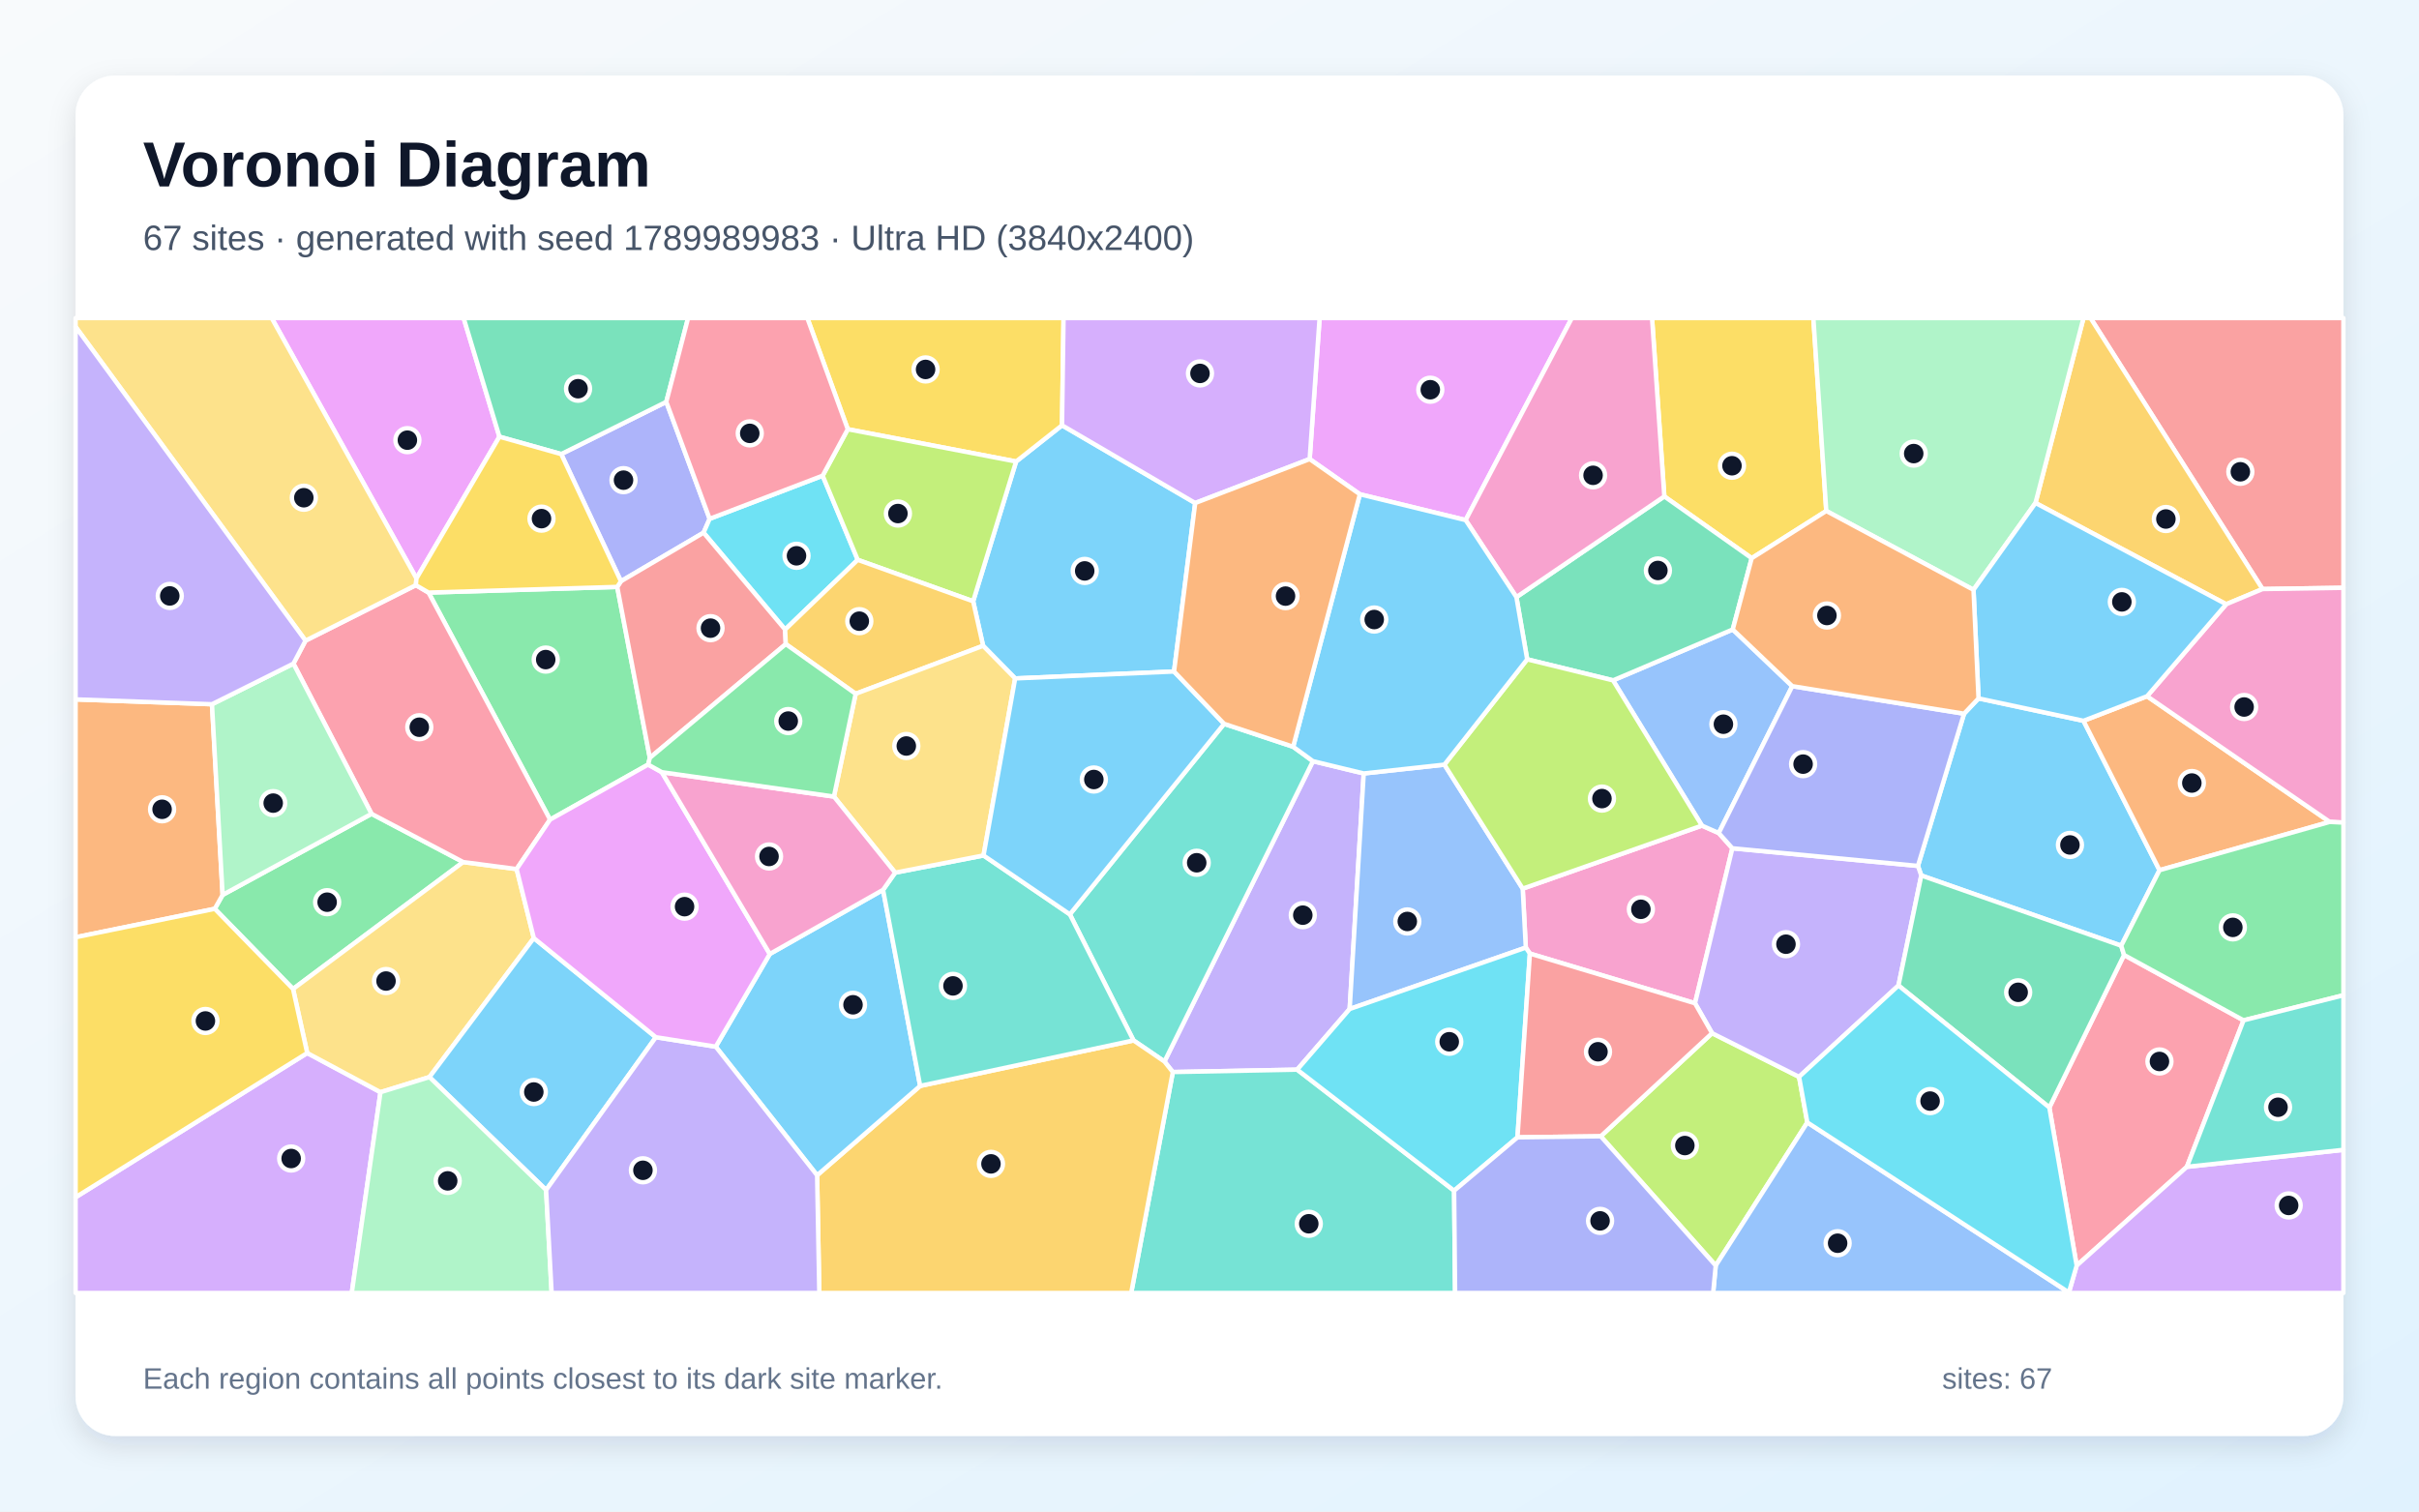
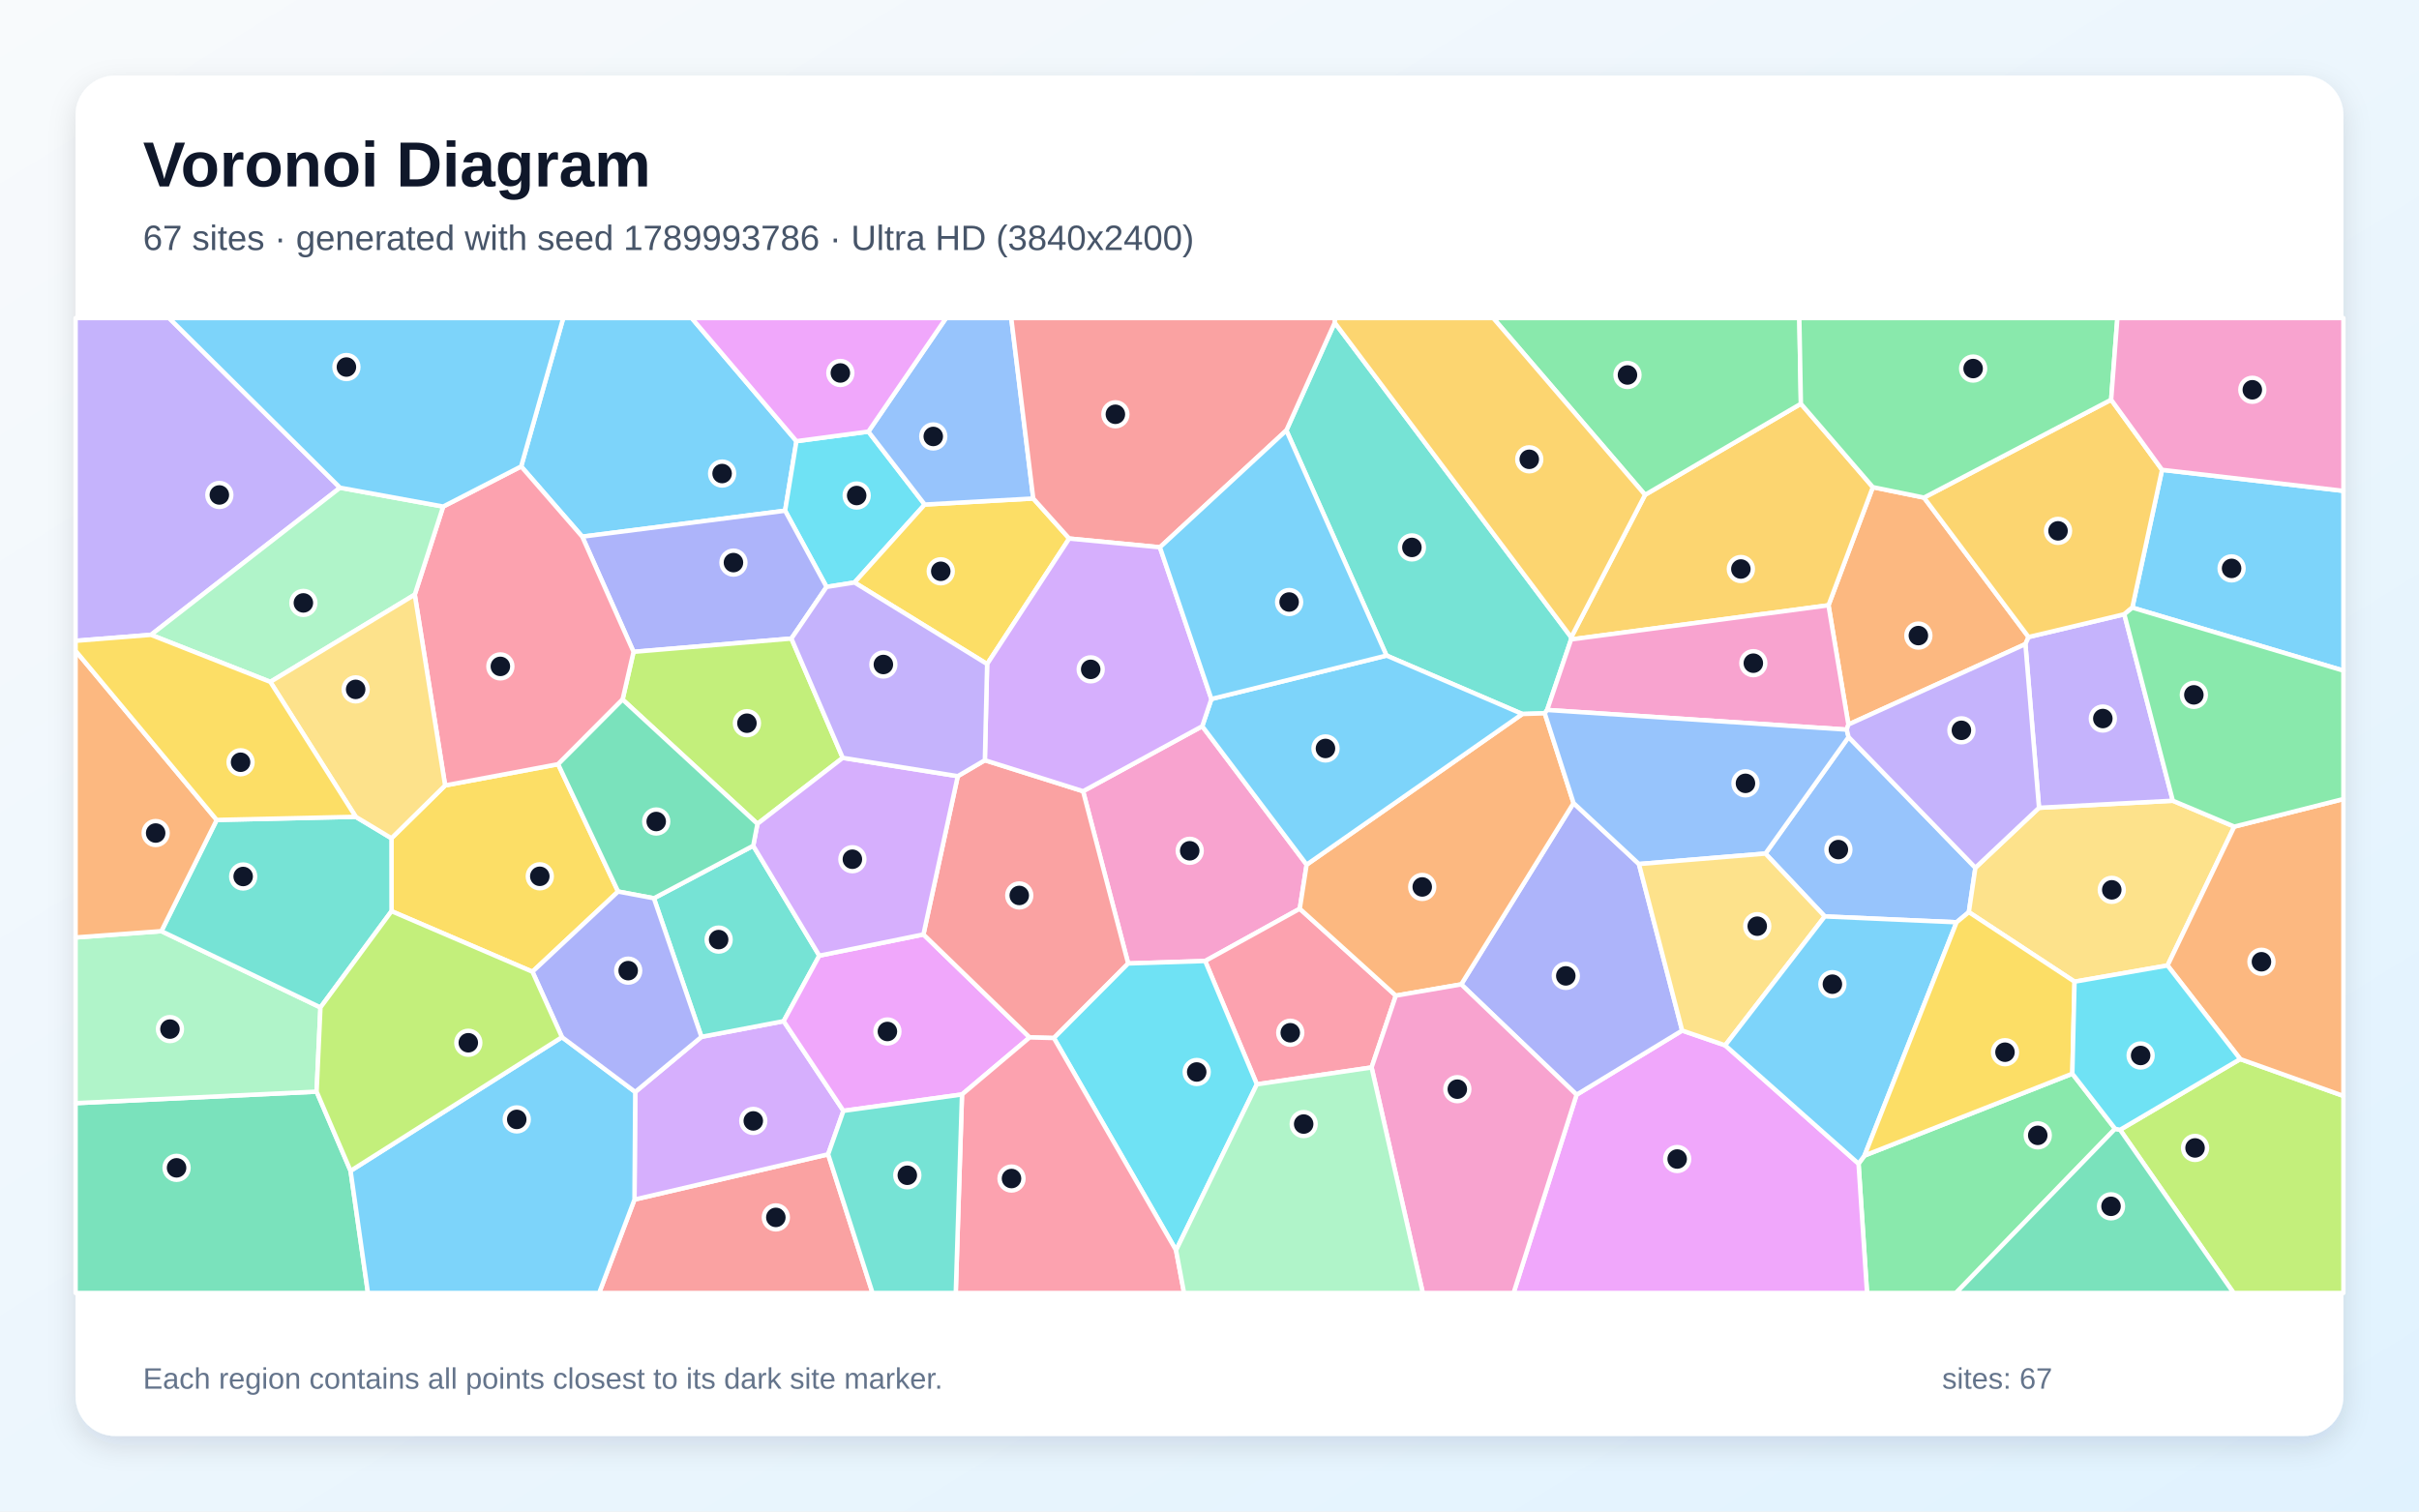
<svg xmlns="http://www.w3.org/2000/svg" width="3840" height="2400" viewBox="0 0 3840 2400" role="img" aria-labelledby="title description">
  <defs>
    <linearGradient id="background" x1="0" y1="0" x2="1" y2="1">
      <stop stop-color="#F8FAFC" />
      <stop offset="1" stop-color="#E0F2FE" />
    </linearGradient>
    <filter id="shadow" x="-5%" y="-5%" width="110%" height="110%">
      <feDropShadow dx="0" dy="15" stdDeviation="22" flood-color="#0F172A" flood-opacity=".12" />
    </filter>
  </defs>
  <rect width="3840" height="2400" fill="url(#background)" />
  <rect x="120" y="120" width="3600" height="2160" rx="63" fill="#FFFFFF" filter="url(#shadow)" />
  <g font-family="Arial, sans-serif">
    <text x="227" y="296" font-size="101" font-weight="700" fill="#0F172A">Voronoi Diagram</text>
-     <text x="227" y="397" font-size="56" fill="#475569">67 sites · generated with seed 1789989983 · Ultra HD (3840x2400)</text>
+     <text x="227" y="397" font-size="56" fill="#475569">67 sites · generated with seed 1789993786 · Ultra HD (3840x2400)</text>
  </g>
  <g stroke="#FFFFFF" stroke-width="7" stroke-linejoin="round">
-     <polygon points="3367.3,1501.6 3049.9,1390.1 3044.6,1374.9 3117.8,1133.2 3140.8,1108.9 3307.4,1144.5 3428.1,1381.7" fill="#38BDF8" fill-opacity="0.65" />
-     <polygon points="2164.8,1228.1 2142.5,1602.1 2059.2,1698.4 1861.8,1702.2 1848.5,1685.5 2084.2,1208.6" fill="#A78BFA" fill-opacity="0.65" />
-     <polygon points="2750.0,1346.9 2690.7,1593.0 2428.6,1514.1 2422.1,1504.6 2417.2,1411.0 2701.7,1310.9 2728.4,1322.7" fill="#F472B6" fill-opacity="0.65" />
-     <polygon points="3428.1,1381.7 3307.4,1144.5 3408.3,1105.5 3698.3,1305.0" fill="#FB923C" fill-opacity="0.65" />
-     <polygon points="2899.1,811.3 2780.7,886.3 2642.0,788.2 2622.5,505.0 2878.6,505.0" fill="#FACC15" fill-opacity="0.65" />
-     <polygon points="589.8,1292.2 735.3,1368.8 465.2,1570.3 340.9,1443.0 353.4,1420.9" fill="#4ADE80" fill-opacity="0.65" />
-     <polygon points="1861.8,1702.2 2059.2,1698.4 2308.3,1890.6 2309.9,2053.0 1795.7,2053.0" fill="#2DD4BF" fill-opacity="0.65" />
-     <polygon points="2845.1,1089.5 2728.4,1322.7 2701.7,1310.9 2560.6,1080.3 2750.6,999.5" fill="#60A5FA" fill-opacity="0.65" />
-     <polygon points="792.8,693.4 661.1,918.4 431.3,505.0 736.0,505.0" fill="#E879F9" fill-opacity="0.65" />
-     <polygon points="2750.6,999.5 2560.6,1080.3 2424.3,1046.9 2407.2,948.1 2642.0,788.2 2780.7,886.3" fill="#34D399" fill-opacity="0.65" />
-     <polygon points="3591.6,935.3 3318.6,505.0 3720.0,505.0 3720.0,933.3" fill="#F87171" fill-opacity="0.65" />
-     <polygon points="890.9,721.0 1057.7,638.1 1126.5,823.8 1116.9,845.8 985.7,922.9" fill="#818CF8" fill-opacity="0.65" />
-     <polygon points="3591.6,935.3 3533.9,959.4 3231.2,798.6 3307.4,505.0 3318.6,505.0" fill="#FBBF24" fill-opacity="0.65" />
-     <polygon points="2541.1,1804.2 2717.8,1640.5 2855.9,1709.8 2869.0,1782.2 2723.6,2009.5" fill="#A3E635" fill-opacity="0.65" />
-     <polygon points="120.0,1901.0 487.7,1672.0 604.0,1734.2 558.4,2053.0 120.0,2053.0" fill="#C084FC" fill-opacity="0.65" />
-     <polygon points="3471.5,1852.7 3296.6,2009.5 3253.2,1758.5 3371.8,1516.3 3561.5,1620.1" fill="#FB7185" fill-opacity="0.65" />
-     <polygon points="1246.3,999.6 1116.9,845.8 1126.5,823.8 1305.9,755.3 1361.6,888.9" fill="#22D3EE" fill-opacity="0.65" />
-     <polygon points="3132.8,936.5 2899.1,811.3 2878.6,505.0 3307.4,505.0 3231.2,798.6" fill="#86EFAC" fill-opacity="0.65" />
-     <polygon points="820.1,1379.9 847.4,1489.5 681.7,1710.2 604.0,1734.2 487.7,1672.0 465.2,1570.3 735.3,1368.8" fill="#FCD34D" fill-opacity="0.65" />
-     <polygon points="1041.1,1646.9 866.9,1889.5 681.7,1710.2 847.4,1489.5" fill="#38BDF8" fill-opacity="0.65" />
-     <polygon points="1897.3,798.7 1863.7,1066.2 1611.5,1077.2 1560.6,1025.4 1544.8,954.7 1613.0,732.8 1685.9,675.3" fill="#38BDF8" fill-opacity="0.65" />
-     <polygon points="3013.7,1564.8 2855.9,1709.8 2717.8,1640.5 2690.7,1593.0 2750.0,1346.9 3044.6,1374.9 3049.9,1390.1" fill="#A78BFA" fill-opacity="0.65" />
-     <polygon points="3698.3,1305.0 3408.3,1105.5 3533.9,959.4 3591.6,935.3 3720.0,933.3 3720.0,1306.1" fill="#F472B6" fill-opacity="0.65" />
-     <polygon points="336.5,1118.2 353.4,1420.9 340.9,1443.0 120.0,1488.2 120.0,1110.5" fill="#FB923C" fill-opacity="0.65" />
-     <polygon points="1685.9,675.3 1613.0,732.8 1345.8,681.5 1281.6,505.0 1688.3,505.0" fill="#FACC15" fill-opacity="0.65" />
-     <polygon points="979.8,931.9 1031.6,1203.3 1028.9,1214.0 873.2,1301.4 680.3,940.9" fill="#4ADE80" fill-opacity="0.65" />
-     <polygon points="1799.4,1652.0 1698.3,1451.8 1943.2,1149.3 2052.8,1185.7 2084.2,1208.6 1848.5,1685.5" fill="#2DD4BF" fill-opacity="0.65" />
-     <polygon points="2142.5,1602.1 2164.8,1228.1 2292.9,1214.1 2417.2,1411.0 2422.1,1504.6" fill="#60A5FA" fill-opacity="0.65" />
-     <polygon points="2326.6,825.8 2158.7,784.8 2079.0,728.9 2094.8,505.0 2495.2,505.0" fill="#E879F9" fill-opacity="0.65" />
-     <polygon points="3013.7,1564.8 3049.9,1390.1 3367.3,1501.6 3371.8,1516.3 3253.2,1758.5" fill="#34D399" fill-opacity="0.65" />
-     <polygon points="1247.4,1022.7 1031.6,1203.3 979.8,931.9 985.7,922.9 1116.9,845.8 1246.3,999.6" fill="#F87171" fill-opacity="0.65" />
-     <polygon points="2750.0,1346.9 2728.4,1322.7 2845.1,1089.5 3117.8,1133.2 3044.6,1374.9" fill="#818CF8" fill-opacity="0.65" />
-     <polygon points="1297.1,1866.1 1460.7,1724.2 1799.4,1652.0 1848.5,1685.5 1861.8,1702.2 1795.7,2053.0 1300.6,2053.0" fill="#FBBF24" fill-opacity="0.65" />
-     <polygon points="1345.8,681.5 1613.0,732.8 1544.8,954.7 1361.6,888.9 1305.9,755.3" fill="#A3E635" fill-opacity="0.65" />
-     <polygon points="2079.0,728.9 1897.3,798.7 1685.9,675.3 1688.3,505.0 2094.8,505.0" fill="#C084FC" fill-opacity="0.65" />
-     <polygon points="680.3,940.9 873.2,1301.4 820.1,1379.9 735.3,1368.8 589.8,1292.2 465.8,1053.7 485.0,1017.2 660.2,929.1" fill="#FB7185" fill-opacity="0.65" />
-     <polygon points="2408.9,1805.9 2308.3,1890.6 2059.2,1698.4 2142.5,1602.1 2422.1,1504.6 2428.6,1514.1" fill="#22D3EE" fill-opacity="0.65" />
-     <polygon points="604.0,1734.2 681.7,1710.2 866.9,1889.5 875.7,2053.0 558.4,2053.0" fill="#86EFAC" fill-opacity="0.65" />
-     <polygon points="661.1,918.4 660.2,929.1 485.0,1017.2 120.0,518.9 120.0,505.0 431.3,505.0" fill="#FCD34D" fill-opacity="0.65" />
-     <polygon points="1222.0,1514.7 1401.8,1412.9 1460.7,1724.2 1297.1,1866.1 1136.2,1661.9" fill="#38BDF8" fill-opacity="0.65" />
-     <polygon points="3132.8,936.5 3231.2,798.6 3533.9,959.4 3408.3,1105.5 3307.4,1144.5 3140.8,1108.9" fill="#38BDF8" fill-opacity="0.65" />
-     <polygon points="866.9,1889.5 1041.1,1646.9 1136.2,1661.9 1297.1,1866.1 1300.6,2053.0 875.7,2053.0" fill="#A78BFA" fill-opacity="0.65" />
-     <polygon points="2642.0,788.2 2407.2,948.1 2326.6,825.8 2495.2,505.0 2622.5,505.0" fill="#F472B6" fill-opacity="0.65" />
-     <polygon points="2845.1,1089.5 2750.6,999.5 2780.7,886.3 2899.1,811.3 3132.8,936.5 3140.8,1108.9 3117.8,1133.2" fill="#FB923C" fill-opacity="0.65" />
-     <polygon points="487.7,1672.0 120.0,1901.0 120.0,1488.2 340.9,1443.0 465.2,1570.3" fill="#FACC15" fill-opacity="0.65" />
-     <polygon points="3561.5,1620.1 3371.8,1516.3 3367.3,1501.6 3428.1,1381.7 3698.3,1305.0 3720.0,1306.1 3720.0,1580.3" fill="#4ADE80" fill-opacity="0.65" />
-     <polygon points="1460.7,1724.2 1401.8,1412.9 1421.0,1385.6 1561.3,1358.3 1698.3,1451.8 1799.4,1652.0" fill="#2DD4BF" fill-opacity="0.65" />
-     <polygon points="2723.6,2009.5 2869.0,1782.2 3284.2,2052.2 3284.3,2053.0 2719.5,2053.0" fill="#60A5FA" fill-opacity="0.65" />
-     <polygon points="1050.6,1226.1 1222.0,1514.7 1136.2,1661.9 1041.1,1646.9 847.4,1489.5 820.1,1379.9 873.2,1301.4 1028.9,1214.0" fill="#E879F9" fill-opacity="0.65" />
-     <polygon points="1057.7,638.1 890.9,721.0 792.8,693.4 736.0,505.0 1092.3,505.0" fill="#34D399" fill-opacity="0.65" />
-     <polygon points="2717.8,1640.5 2541.1,1804.2 2408.9,1805.9 2428.6,1514.1 2690.7,1593.0" fill="#F87171" fill-opacity="0.65" />
-     <polygon points="2308.3,1890.6 2408.9,1805.9 2541.1,1804.2 2723.6,2009.5 2719.5,2053.0 2309.9,2053.0" fill="#818CF8" fill-opacity="0.65" />
-     <polygon points="1358.3,1101.6 1247.4,1022.7 1246.3,999.6 1361.6,888.9 1544.8,954.7 1560.6,1025.4" fill="#FBBF24" fill-opacity="0.65" />
-     <polygon points="2424.3,1046.9 2560.6,1080.3 2701.7,1310.9 2417.2,1411.0 2292.9,1214.1" fill="#A3E635" fill-opacity="0.65" />
-     <polygon points="3284.2,2052.2 3296.6,2009.5 3471.5,1852.7 3720.0,1825.7 3720.0,2053.0 3284.3,2053.0" fill="#C084FC" fill-opacity="0.65" />
-     <polygon points="1345.8,681.5 1305.9,755.3 1126.5,823.8 1057.7,638.1 1092.3,505.0 1281.6,505.0" fill="#FB7185" fill-opacity="0.65" />
-     <polygon points="3284.2,2052.2 2869.0,1782.2 2855.9,1709.8 3013.7,1564.8 3253.2,1758.5 3296.6,2009.5" fill="#22D3EE" fill-opacity="0.65" />
-     <polygon points="336.5,1118.2 465.8,1053.7 589.8,1292.2 353.4,1420.9" fill="#86EFAC" fill-opacity="0.65" />
-     <polygon points="1561.3,1358.3 1421.0,1385.6 1323.8,1264.8 1358.3,1101.6 1560.6,1025.4 1611.5,1077.2" fill="#FCD34D" fill-opacity="0.65" />
-     <polygon points="2158.7,784.8 2326.6,825.8 2407.2,948.1 2424.3,1046.9 2292.9,1214.1 2164.8,1228.1 2084.2,1208.6 2052.8,1185.7" fill="#38BDF8" fill-opacity="0.65" />
-     <polygon points="1943.2,1149.3 1698.3,1451.8 1561.3,1358.3 1611.5,1077.2 1863.7,1066.2" fill="#38BDF8" fill-opacity="0.65" />
-     <polygon points="485.0,1017.2 465.8,1053.7 336.5,1118.2 120.0,1110.5 120.0,518.9" fill="#A78BFA" fill-opacity="0.65" />
-     <polygon points="1323.8,1264.8 1421.0,1385.6 1401.8,1412.9 1222.0,1514.7 1050.6,1226.1" fill="#F472B6" fill-opacity="0.65" />
-     <polygon points="2079.0,728.9 2158.7,784.8 2052.8,1185.7 1943.2,1149.3 1863.7,1066.2 1897.3,798.7" fill="#FB923C" fill-opacity="0.65" />
-     <polygon points="890.9,721.0 985.7,922.9 979.8,931.9 680.3,940.9 660.2,929.1 661.1,918.4 792.8,693.4" fill="#FACC15" fill-opacity="0.65" />
-     <polygon points="1358.3,1101.6 1323.8,1264.8 1050.6,1226.1 1028.9,1214.0 1031.6,1203.3 1247.4,1022.7" fill="#4ADE80" fill-opacity="0.65" />
-     <polygon points="3471.5,1852.7 3561.5,1620.1 3720.0,1580.3 3720.0,1825.7" fill="#2DD4BF" fill-opacity="0.65" />
+     <polygon points="1264.3,700.5 1246.3,810.9 924.3,852.1 827.3,740.6 894.1,505.0 1098.0,505.0" fill="#38BDF8" fill-opacity="0.65" />
+     <polygon points="539.8,774.4 239.7,1008.0 120.0,1017.5 120.0,505.0 268.4,505.0" fill="#A78BFA" fill-opacity="0.65" />
+     <polygon points="1908.5,1153.1 2074.2,1372.9 2063.3,1442.9 1913.1,1525.9 1790.9,1529.8 1719.3,1256.3" fill="#F472B6" fill-opacity="0.65" />
+     <polygon points="3054.2,790.1 3220.2,1011.5 3215.2,1022.7 2934.2,1150.4 2902.6,961.1 2973.0,773.5" fill="#FB923C" fill-opacity="0.65" />
+     <polygon points="621.5,1446.8 621.4,1331.0 706.6,1247.1 886.0,1213.4 981.2,1415.6 845.2,1542.9" fill="#FACC15" fill-opacity="0.65" />
+     <polygon points="2950.3,1847.7 2959.8,1834.8 3289.7,1704.8 3357.6,1792.3 3104.9,2053.0 2963.8,2053.0" fill="#4ADE80" fill-opacity="0.65" />
+     <polygon points="2494.2,1011.9 2494.0,1015.3 2456.0,1127.3 2452.2,1132.6 2416.6,1133.7 2201.0,1040.9 2042.0,683.4 2118.8,512.3" fill="#2DD4BF" fill-opacity="0.65" />
+     <polygon points="3135.8,1377.8 3125.4,1448.3 3105.9,1464.4 2896.7,1455.1 2802.5,1355.3 2934.5,1170.3" fill="#60A5FA" fill-opacity="0.65" />
+     <polygon points="2502.7,1738.2 2670.3,1636.3 2738.6,1659.8 2950.3,1847.7 2963.8,2053.0 2402.7,2053.0" fill="#E879F9" fill-opacity="0.65" />
+     <polygon points="120.0,1751.6 502.6,1733.3 556.5,1859.1 584.1,2053.0 120.0,2053.0" fill="#34D399" fill-opacity="0.65" />
+     <polygon points="1007.2,1904.7 1314.6,1832.8 1385.1,2053.0 951.1,2053.0" fill="#F87171" fill-opacity="0.65" />
+     <polygon points="2670.3,1636.3 2502.7,1738.2 2319.6,1563.0 2497.9,1275.1 2601.7,1371.9" fill="#818CF8" fill-opacity="0.65" />
+     <polygon points="2611.4,785.7 2858.8,641.1 2973.0,773.5 2902.6,961.1 2494.0,1015.3 2494.2,1011.9" fill="#FBBF24" fill-opacity="0.65" />
+     <polygon points="3365.5,1793.9 3556.2,1681.6 3720.0,1740.1 3720.0,2053.0 3545.7,2053.0" fill="#A3E635" fill-opacity="0.65" />
+     <polygon points="1338.9,1763.8 1314.6,1832.8 1007.2,1904.7 1008.4,1733.8 1113.5,1646.3 1244.0,1621.4" fill="#C084FC" fill-opacity="0.65" />
+     <polygon points="2177.3,1694.9 1995.2,1721.7 1913.1,1525.9 2063.3,1442.9 2215.8,1580.9" fill="#FB7185" fill-opacity="0.65" />
+     <polygon points="1378.5,685.3 1467.9,801.1 1356.5,924.9 1312.1,931.9 1246.3,810.9 1264.3,700.5" fill="#22D3EE" fill-opacity="0.65" />
+     <polygon points="256.2,1478.5 508.7,1599.6 502.6,1733.3 120.0,1751.6 120.0,1488.5" fill="#86EFAC" fill-opacity="0.65" />
+     <polygon points="3546.8,1312.5 3440.8,1533.0 3293.2,1558.7 3125.4,1448.3 3135.8,1377.8 3236.8,1282.6 3449.2,1271.4" fill="#FCD34D" fill-opacity="0.65" />
+     <polygon points="556.5,1859.1 892.1,1646.8 1008.4,1733.8 1007.2,1904.7 951.1,2053.0 584.1,2053.0" fill="#38BDF8" fill-opacity="0.65" />
+     <polygon points="3384.9,964.8 3432.1,746.0 3720.0,779.4 3720.0,1064.8" fill="#38BDF8" fill-opacity="0.65" />
+     <polygon points="3372.2,975.3 3449.2,1271.4 3236.8,1282.6 3215.2,1022.7 3220.2,1011.5" fill="#A78BFA" fill-opacity="0.65" />
+     <polygon points="2931.6,1158.5 2456.0,1127.3 2494.0,1015.3 2902.6,961.1 2934.2,1150.4" fill="#F472B6" fill-opacity="0.65" />
+     <polygon points="2215.8,1580.9 2063.3,1442.9 2074.2,1372.9 2416.6,1133.7 2452.2,1132.6 2497.9,1275.1 2319.6,1563.0" fill="#FB923C" fill-opacity="0.65" />
+     <polygon points="1640.2,791.5 1697.3,855.1 1567.0,1054.4 1356.5,924.9 1467.9,801.1" fill="#FACC15" fill-opacity="0.65" />
+     <polygon points="2858.8,641.1 2611.4,785.7 2370.4,505.0 2856.3,505.0" fill="#4ADE80" fill-opacity="0.65" />
+     <polygon points="1038.0,1426.3 1195.7,1342.9 1300.6,1517.4 1244.0,1621.4 1113.5,1646.3" fill="#2DD4BF" fill-opacity="0.65" />
+     <polygon points="2934.5,1170.3 2802.5,1355.3 2601.7,1371.9 2497.9,1275.1 2452.2,1132.6 2456.0,1127.3 2931.6,1158.5" fill="#60A5FA" fill-opacity="0.65" />
+     <polygon points="1465.9,1483.7 1634.5,1647.2 1527.1,1737.8 1338.9,1763.8 1244.0,1621.4 1300.6,1517.4" fill="#E879F9" fill-opacity="0.65" />
+     <polygon points="3357.6,1792.3 3365.5,1793.9 3545.7,2053.0 3104.9,2053.0" fill="#34D399" fill-opacity="0.65" />
+     <polygon points="1673.0,1648.2 1634.5,1647.2 1465.9,1483.7 1520.4,1232.4 1563.4,1207.1 1719.3,1256.3 1790.9,1529.8" fill="#F87171" fill-opacity="0.65" />
+     <polygon points="1256.3,1013.9 1005.7,1035.0 924.3,852.1 1246.3,810.9 1312.1,931.9" fill="#818CF8" fill-opacity="0.65" />
+     <polygon points="3351.3,634.7 3432.1,746.0 3384.9,964.8 3372.2,975.3 3220.2,1011.5 3054.2,790.1" fill="#FBBF24" fill-opacity="0.65" />
+     <polygon points="1337.8,1203.3 1202.4,1308.1 988.3,1110.7 1005.7,1035.0 1256.3,1013.9" fill="#A3E635" fill-opacity="0.65" />
+     <polygon points="1520.4,1232.4 1465.9,1483.7 1300.6,1517.4 1195.7,1342.9 1202.4,1308.1 1337.8,1203.3" fill="#C084FC" fill-opacity="0.65" />
+     <polygon points="1005.7,1035.0 988.3,1110.7 886.0,1213.4 706.6,1247.1 658.4,944.2 703.5,804.3 827.3,740.6 924.3,852.1" fill="#FB7185" fill-opacity="0.65" />
+     <polygon points="1866.9,1985.2 1673.0,1648.2 1790.9,1529.8 1913.1,1525.9 1995.2,1721.7" fill="#22D3EE" fill-opacity="0.65" />
+     <polygon points="703.5,804.3 658.4,944.2 429.1,1082.7 239.7,1008.0 539.8,774.4" fill="#86EFAC" fill-opacity="0.65" />
+     <polygon points="2738.6,1659.8 2670.3,1636.3 2601.7,1371.9 2802.5,1355.3 2896.7,1455.1" fill="#FCD34D" fill-opacity="0.65" />
+     <polygon points="2074.2,1372.9 1908.5,1153.1 1923.0,1109.9 2201.0,1040.9 2416.6,1133.7" fill="#38BDF8" fill-opacity="0.65" />
+     <polygon points="2738.6,1659.8 2896.7,1455.1 3105.9,1464.4 2959.8,1834.8 2950.3,1847.7" fill="#38BDF8" fill-opacity="0.65" />
+     <polygon points="3236.8,1282.6 3135.8,1377.8 2934.5,1170.3 2931.6,1158.5 2934.2,1150.4 3215.2,1022.7" fill="#A78BFA" fill-opacity="0.65" />
+     <polygon points="2177.3,1694.9 2215.8,1580.9 2319.6,1563.0 2502.7,1738.2 2402.7,2053.0 2258.6,2053.0" fill="#F472B6" fill-opacity="0.65" />
+     <polygon points="3556.2,1681.6 3440.8,1533.0 3546.8,1312.5 3720.0,1268.7 3720.0,1740.1" fill="#FB923C" fill-opacity="0.65" />
+     <polygon points="3105.9,1464.4 3125.4,1448.3 3293.2,1558.7 3289.7,1704.8 2959.8,1834.8" fill="#FACC15" fill-opacity="0.65" />
+     <polygon points="3351.3,634.7 3054.2,790.1 2973.0,773.5 2858.8,641.1 2856.3,505.0 3361.2,505.0" fill="#4ADE80" fill-opacity="0.65" />
+     <polygon points="508.7,1599.6 256.2,1478.5 344.0,1301.9 564.7,1296.9 621.4,1331.0 621.5,1446.8" fill="#2DD4BF" fill-opacity="0.65" />
+     <polygon points="1640.2,791.5 1467.9,801.1 1378.5,685.3 1501.8,505.0 1605.3,505.0" fill="#60A5FA" fill-opacity="0.65" />
+     <polygon points="1378.5,685.3 1264.3,700.5 1098.0,505.0 1501.8,505.0" fill="#E879F9" fill-opacity="0.65" />
+     <polygon points="988.3,1110.7 1202.4,1308.1 1195.7,1342.9 1038.0,1426.3 981.2,1415.6 886.0,1213.4" fill="#34D399" fill-opacity="0.65" />
+     <polygon points="2118.8,512.3 2042.0,683.4 1841.3,869.0 1697.3,855.1 1640.2,791.5 1605.3,505.0 2119.6,505.0" fill="#F87171" fill-opacity="0.65" />
+     <polygon points="1038.0,1426.3 1113.5,1646.3 1008.4,1733.8 892.1,1646.8 845.2,1542.9 981.2,1415.6" fill="#818CF8" fill-opacity="0.65" />
+     <polygon points="2611.4,785.7 2494.2,1011.9 2118.8,512.3 2119.6,505.0 2370.4,505.0" fill="#FBBF24" fill-opacity="0.65" />
+     <polygon points="892.1,1646.8 556.5,1859.1 502.6,1733.3 508.7,1599.6 621.5,1446.8 845.2,1542.9" fill="#A3E635" fill-opacity="0.65" />
+     <polygon points="1563.4,1207.1 1567.0,1054.4 1697.3,855.1 1841.3,869.0 1923.0,1109.9 1908.5,1153.1 1719.3,1256.3" fill="#C084FC" fill-opacity="0.65" />
+     <polygon points="1527.1,1737.8 1634.5,1647.2 1673.0,1648.2 1866.9,1985.2 1879.6,2053.0 1517.2,2053.0" fill="#FB7185" fill-opacity="0.65" />
+     <polygon points="3556.2,1681.6 3365.5,1793.9 3357.6,1792.3 3289.7,1704.8 3293.2,1558.7 3440.8,1533.0" fill="#22D3EE" fill-opacity="0.65" />
+     <polygon points="1866.9,1985.2 1995.2,1721.7 2177.3,1694.9 2258.6,2053.0 1879.6,2053.0" fill="#86EFAC" fill-opacity="0.65" />
+     <polygon points="564.7,1296.9 429.1,1082.7 658.4,944.2 706.6,1247.1 621.4,1331.0" fill="#FCD34D" fill-opacity="0.65" />
+     <polygon points="703.5,804.3 539.8,774.4 268.4,505.0 894.1,505.0 827.3,740.6" fill="#38BDF8" fill-opacity="0.65" />
+     <polygon points="1841.3,869.0 2042.0,683.4 2201.0,1040.9 1923.0,1109.9" fill="#38BDF8" fill-opacity="0.65" />
+     <polygon points="1563.4,1207.1 1520.4,1232.4 1337.8,1203.3 1256.3,1013.9 1312.1,931.9 1356.5,924.9 1567.0,1054.4" fill="#A78BFA" fill-opacity="0.65" />
+     <polygon points="3432.1,746.0 3351.3,634.7 3361.2,505.0 3720.0,505.0 3720.0,779.4" fill="#F472B6" fill-opacity="0.65" />
+     <polygon points="344.0,1301.9 256.2,1478.5 120.0,1488.5 120.0,1033.4" fill="#FB923C" fill-opacity="0.65" />
+     <polygon points="564.7,1296.9 344.0,1301.9 120.0,1033.4 120.0,1017.5 239.7,1008.0 429.1,1082.7" fill="#FACC15" fill-opacity="0.65" />
+     <polygon points="3546.8,1312.5 3449.2,1271.4 3372.2,975.3 3384.9,964.8 3720.0,1064.8 3720.0,1268.7" fill="#4ADE80" fill-opacity="0.65" />
+     <polygon points="1314.6,1832.8 1338.9,1763.8 1527.1,1737.8 1517.2,2053.0 1385.1,2053.0" fill="#2DD4BF" fill-opacity="0.65" />
  </g>
  <g>
-     <circle cx="3285.9" cy="1341.6" r="19" fill="#0F172A" stroke="#FFFFFF" stroke-width="7" />
-     <circle cx="2068.1" cy="1453.1" r="19" fill="#0F172A" stroke="#FFFFFF" stroke-width="7" />
-     <circle cx="2604.8" cy="1443.8" r="19" fill="#0F172A" stroke="#FFFFFF" stroke-width="7" />
-     <circle cx="3479.4" cy="1243.3" r="19" fill="#0F172A" stroke="#FFFFFF" stroke-width="7" />
-     <circle cx="2749.4" cy="739.5" r="19" fill="#0F172A" stroke="#FFFFFF" stroke-width="7" />
-     <circle cx="519.3" cy="1432.5" r="19" fill="#0F172A" stroke="#FFFFFF" stroke-width="7" />
-     <circle cx="2077.6" cy="1943.1" r="19" fill="#0F172A" stroke="#FFFFFF" stroke-width="7" />
-     <circle cx="2735.8" cy="1149.9" r="19" fill="#0F172A" stroke="#FFFFFF" stroke-width="7" />
-     <circle cx="646.7" cy="698.9" r="19" fill="#0F172A" stroke="#FFFFFF" stroke-width="7" />
-     <circle cx="2631.8" cy="905.8" r="19" fill="#0F172A" stroke="#FFFFFF" stroke-width="7" />
-     <circle cx="3556.4" cy="749.1" r="19" fill="#0F172A" stroke="#FFFFFF" stroke-width="7" />
-     <circle cx="989.8" cy="762.4" r="19" fill="#0F172A" stroke="#FFFFFF" stroke-width="7" />
-     <circle cx="3438.2" cy="824.1" r="19" fill="#0F172A" stroke="#FFFFFF" stroke-width="7" />
-     <circle cx="2674.6" cy="1818.9" r="19" fill="#0F172A" stroke="#FFFFFF" stroke-width="7" />
-     <circle cx="462.2" cy="1839.5" r="19" fill="#0F172A" stroke="#FFFFFF" stroke-width="7" />
-     <circle cx="3428.0" cy="1685.4" r="19" fill="#0F172A" stroke="#FFFFFF" stroke-width="7" />
-     <circle cx="1264.4" cy="882.5" r="19" fill="#0F172A" stroke="#FFFFFF" stroke-width="7" />
-     <circle cx="3037.9" cy="720.2" r="19" fill="#0F172A" stroke="#FFFFFF" stroke-width="7" />
-     <circle cx="612.8" cy="1557.7" r="19" fill="#0F172A" stroke="#FFFFFF" stroke-width="7" />
-     <circle cx="847.4" cy="1733.9" r="19" fill="#0F172A" stroke="#FFFFFF" stroke-width="7" />
-     <circle cx="1721.9" cy="906.5" r="19" fill="#0F172A" stroke="#FFFFFF" stroke-width="7" />
-     <circle cx="2835.1" cy="1499.2" r="19" fill="#0F172A" stroke="#FFFFFF" stroke-width="7" />
-     <circle cx="3562.4" cy="1122.6" r="19" fill="#0F172A" stroke="#FFFFFF" stroke-width="7" />
-     <circle cx="257.3" cy="1285.0" r="19" fill="#0F172A" stroke="#FFFFFF" stroke-width="7" />
-     <circle cx="1469.3" cy="586.6" r="19" fill="#0F172A" stroke="#FFFFFF" stroke-width="7" />
-     <circle cx="866.3" cy="1047.3" r="19" fill="#0F172A" stroke="#FFFFFF" stroke-width="7" />
-     <circle cx="1899.7" cy="1369.9" r="19" fill="#0F172A" stroke="#FFFFFF" stroke-width="7" />
-     <circle cx="2234.0" cy="1463.1" r="19" fill="#0F172A" stroke="#FFFFFF" stroke-width="7" />
-     <circle cx="2270.5" cy="618.8" r="19" fill="#0F172A" stroke="#FFFFFF" stroke-width="7" />
-     <circle cx="3203.7" cy="1575.6" r="19" fill="#0F172A" stroke="#FFFFFF" stroke-width="7" />
-     <circle cx="1127.9" cy="997.4" r="19" fill="#0F172A" stroke="#FFFFFF" stroke-width="7" />
-     <circle cx="2862.3" cy="1213.3" r="19" fill="#0F172A" stroke="#FFFFFF" stroke-width="7" />
-     <circle cx="1573.1" cy="1848.0" r="19" fill="#0F172A" stroke="#FFFFFF" stroke-width="7" />
-     <circle cx="1425.4" cy="815.4" r="19" fill="#0F172A" stroke="#FFFFFF" stroke-width="7" />
-     <circle cx="1904.9" cy="592.9" r="19" fill="#0F172A" stroke="#FFFFFF" stroke-width="7" />
-     <circle cx="665.6" cy="1154.7" r="19" fill="#0F172A" stroke="#FFFFFF" stroke-width="7" />
-     <circle cx="2300.6" cy="1654.1" r="19" fill="#0F172A" stroke="#FFFFFF" stroke-width="7" />
-     <circle cx="710.7" cy="1875.0" r="19" fill="#0F172A" stroke="#FFFFFF" stroke-width="7" />
-     <circle cx="482.3" cy="790.3" r="19" fill="#0F172A" stroke="#FFFFFF" stroke-width="7" />
-     <circle cx="1354.1" cy="1595.4" r="19" fill="#0F172A" stroke="#FFFFFF" stroke-width="7" />
-     <circle cx="3368.3" cy="955.7" r="19" fill="#0F172A" stroke="#FFFFFF" stroke-width="7" />
-     <circle cx="1020.6" cy="1858.2" r="19" fill="#0F172A" stroke="#FFFFFF" stroke-width="7" />
-     <circle cx="2528.9" cy="754.7" r="19" fill="#0F172A" stroke="#FFFFFF" stroke-width="7" />
-     <circle cx="2900.1" cy="977.3" r="19" fill="#0F172A" stroke="#FFFFFF" stroke-width="7" />
-     <circle cx="326.1" cy="1621.1" r="19" fill="#0F172A" stroke="#FFFFFF" stroke-width="7" />
-     <circle cx="3544.5" cy="1472.5" r="19" fill="#0F172A" stroke="#FFFFFF" stroke-width="7" />
-     <circle cx="1512.8" cy="1565.4" r="19" fill="#0F172A" stroke="#FFFFFF" stroke-width="7" />
-     <circle cx="2917.1" cy="1974.0" r="19" fill="#0F172A" stroke="#FFFFFF" stroke-width="7" />
-     <circle cx="1086.7" cy="1439.6" r="19" fill="#0F172A" stroke="#FFFFFF" stroke-width="7" />
-     <circle cx="917.6" cy="617.2" r="19" fill="#0F172A" stroke="#FFFFFF" stroke-width="7" />
-     <circle cx="2536.7" cy="1670.0" r="19" fill="#0F172A" stroke="#FFFFFF" stroke-width="7" />
-     <circle cx="2540.0" cy="1938.5" r="19" fill="#0F172A" stroke="#FFFFFF" stroke-width="7" />
-     <circle cx="1364.1" cy="986.3" r="19" fill="#0F172A" stroke="#FFFFFF" stroke-width="7" />
-     <circle cx="2543.0" cy="1268.0" r="19" fill="#0F172A" stroke="#FFFFFF" stroke-width="7" />
-     <circle cx="3633.1" cy="1914.0" r="19" fill="#0F172A" stroke="#FFFFFF" stroke-width="7" />
-     <circle cx="1190.2" cy="688.1" r="19" fill="#0F172A" stroke="#FFFFFF" stroke-width="7" />
-     <circle cx="3063.9" cy="1748.3" r="19" fill="#0F172A" stroke="#FFFFFF" stroke-width="7" />
-     <circle cx="433.7" cy="1275.2" r="19" fill="#0F172A" stroke="#FFFFFF" stroke-width="7" />
-     <circle cx="1438.7" cy="1184.5" r="19" fill="#0F172A" stroke="#FFFFFF" stroke-width="7" />
-     <circle cx="2181.5" cy="983.7" r="19" fill="#0F172A" stroke="#FFFFFF" stroke-width="7" />
-     <circle cx="1736.4" cy="1237.7" r="19" fill="#0F172A" stroke="#FFFFFF" stroke-width="7" />
-     <circle cx="269.5" cy="946.2" r="19" fill="#0F172A" stroke="#FFFFFF" stroke-width="7" />
-     <circle cx="1220.8" cy="1359.9" r="19" fill="#0F172A" stroke="#FFFFFF" stroke-width="7" />
-     <circle cx="2040.7" cy="946.5" r="19" fill="#0F172A" stroke="#FFFFFF" stroke-width="7" />
-     <circle cx="859.6" cy="823.5" r="19" fill="#0F172A" stroke="#FFFFFF" stroke-width="7" />
-     <circle cx="1251.3" cy="1144.9" r="19" fill="#0F172A" stroke="#FFFFFF" stroke-width="7" />
-     <circle cx="3616.2" cy="1758.1" r="19" fill="#0F172A" stroke="#FFFFFF" stroke-width="7" />
+     <circle cx="1146.3" cy="751.9" r="19" fill="#0F172A" stroke="#FFFFFF" stroke-width="7" />
+     <circle cx="348.2" cy="785.9" r="19" fill="#0F172A" stroke="#FFFFFF" stroke-width="7" />
+     <circle cx="1888.6" cy="1350.9" r="19" fill="#0F172A" stroke="#FFFFFF" stroke-width="7" />
+     <circle cx="3045.3" cy="1009.2" r="19" fill="#0F172A" stroke="#FFFFFF" stroke-width="7" />
+     <circle cx="856.9" cy="1391.4" r="19" fill="#0F172A" stroke="#FFFFFF" stroke-width="7" />
+     <circle cx="3234.8" cy="1802.7" r="19" fill="#0F172A" stroke="#FFFFFF" stroke-width="7" />
+     <circle cx="2241.3" cy="869.2" r="19" fill="#0F172A" stroke="#FFFFFF" stroke-width="7" />
+     <circle cx="2918.3" cy="1349.0" r="19" fill="#0F172A" stroke="#FFFFFF" stroke-width="7" />
+     <circle cx="2662.4" cy="1840.3" r="19" fill="#0F172A" stroke="#FFFFFF" stroke-width="7" />
+     <circle cx="280.3" cy="1854.3" r="19" fill="#0F172A" stroke="#FFFFFF" stroke-width="7" />
+     <circle cx="1231.6" cy="1933.0" r="19" fill="#0F172A" stroke="#FFFFFF" stroke-width="7" />
+     <circle cx="2485.6" cy="1549.5" r="19" fill="#0F172A" stroke="#FFFFFF" stroke-width="7" />
+     <circle cx="2763.5" cy="903.5" r="19" fill="#0F172A" stroke="#FFFFFF" stroke-width="7" />
+     <circle cx="3484.5" cy="1822.7" r="19" fill="#0F172A" stroke="#FFFFFF" stroke-width="7" />
+     <circle cx="1195.8" cy="1779.8" r="19" fill="#0F172A" stroke="#FFFFFF" stroke-width="7" />
+     <circle cx="2048.2" cy="1639.8" r="19" fill="#0F172A" stroke="#FFFFFF" stroke-width="7" />
+     <circle cx="1359.9" cy="786.8" r="19" fill="#0F172A" stroke="#FFFFFF" stroke-width="7" />
+     <circle cx="269.8" cy="1634.0" r="19" fill="#0F172A" stroke="#FFFFFF" stroke-width="7" />
+     <circle cx="3352.3" cy="1412.9" r="19" fill="#0F172A" stroke="#FFFFFF" stroke-width="7" />
+     <circle cx="820.3" cy="1777.4" r="19" fill="#0F172A" stroke="#FFFFFF" stroke-width="7" />
+     <circle cx="3542.5" cy="902.5" r="19" fill="#0F172A" stroke="#FFFFFF" stroke-width="7" />
+     <circle cx="3338.1" cy="1140.9" r="19" fill="#0F172A" stroke="#FFFFFF" stroke-width="7" />
+     <circle cx="2783.3" cy="1053.0" r="19" fill="#0F172A" stroke="#FFFFFF" stroke-width="7" />
+     <circle cx="2257.7" cy="1408.3" r="19" fill="#0F172A" stroke="#FFFFFF" stroke-width="7" />
+     <circle cx="1493.4" cy="907.1" r="19" fill="#0F172A" stroke="#FFFFFF" stroke-width="7" />
+     <circle cx="2583.5" cy="595.4" r="19" fill="#0F172A" stroke="#FFFFFF" stroke-width="7" />
+     <circle cx="1140.8" cy="1491.9" r="19" fill="#0F172A" stroke="#FFFFFF" stroke-width="7" />
+     <circle cx="2770.8" cy="1243.8" r="19" fill="#0F172A" stroke="#FFFFFF" stroke-width="7" />
+     <circle cx="1408.7" cy="1637.8" r="19" fill="#0F172A" stroke="#FFFFFF" stroke-width="7" />
+     <circle cx="3351.1" cy="1915.4" r="19" fill="#0F172A" stroke="#FFFFFF" stroke-width="7" />
+     <circle cx="1618.0" cy="1421.8" r="19" fill="#0F172A" stroke="#FFFFFF" stroke-width="7" />
+     <circle cx="1164.3" cy="893.3" r="19" fill="#0F172A" stroke="#FFFFFF" stroke-width="7" />
+     <circle cx="3267.0" cy="842.9" r="19" fill="#0F172A" stroke="#FFFFFF" stroke-width="7" />
+     <circle cx="1185.7" cy="1148.3" r="19" fill="#0F172A" stroke="#FFFFFF" stroke-width="7" />
+     <circle cx="1353.1" cy="1364.3" r="19" fill="#0F172A" stroke="#FFFFFF" stroke-width="7" />
+     <circle cx="794.3" cy="1058.1" r="19" fill="#0F172A" stroke="#FFFFFF" stroke-width="7" />
+     <circle cx="1899.7" cy="1702.1" r="19" fill="#0F172A" stroke="#FFFFFF" stroke-width="7" />
+     <circle cx="481.6" cy="957.3" r="19" fill="#0F172A" stroke="#FFFFFF" stroke-width="7" />
+     <circle cx="2789.5" cy="1470.6" r="19" fill="#0F172A" stroke="#FFFFFF" stroke-width="7" />
+     <circle cx="2104.1" cy="1188.4" r="19" fill="#0F172A" stroke="#FFFFFF" stroke-width="7" />
+     <circle cx="2908.8" cy="1562.7" r="19" fill="#0F172A" stroke="#FFFFFF" stroke-width="7" />
+     <circle cx="3113.6" cy="1159.6" r="19" fill="#0F172A" stroke="#FFFFFF" stroke-width="7" />
+     <circle cx="2313.4" cy="1729.4" r="19" fill="#0F172A" stroke="#FFFFFF" stroke-width="7" />
+     <circle cx="3589.9" cy="1527.1" r="19" fill="#0F172A" stroke="#FFFFFF" stroke-width="7" />
+     <circle cx="3182.8" cy="1670.7" r="19" fill="#0F172A" stroke="#FFFFFF" stroke-width="7" />
+     <circle cx="3132.2" cy="585.2" r="19" fill="#0F172A" stroke="#FFFFFF" stroke-width="7" />
+     <circle cx="386.0" cy="1391.7" r="19" fill="#0F172A" stroke="#FFFFFF" stroke-width="7" />
+     <circle cx="1481.5" cy="693.0" r="19" fill="#0F172A" stroke="#FFFFFF" stroke-width="7" />
+     <circle cx="1334.0" cy="592.2" r="19" fill="#0F172A" stroke="#FFFFFF" stroke-width="7" />
+     <circle cx="1041.7" cy="1304.4" r="19" fill="#0F172A" stroke="#FFFFFF" stroke-width="7" />
+     <circle cx="1770.6" cy="657.8" r="19" fill="#0F172A" stroke="#FFFFFF" stroke-width="7" />
+     <circle cx="997.2" cy="1541.2" r="19" fill="#0F172A" stroke="#FFFFFF" stroke-width="7" />
+     <circle cx="2427.6" cy="729.3" r="19" fill="#0F172A" stroke="#FFFFFF" stroke-width="7" />
+     <circle cx="743.4" cy="1655.7" r="19" fill="#0F172A" stroke="#FFFFFF" stroke-width="7" />
+     <circle cx="1731.4" cy="1062.8" r="19" fill="#0F172A" stroke="#FFFFFF" stroke-width="7" />
+     <circle cx="1605.7" cy="1871.3" r="19" fill="#0F172A" stroke="#FFFFFF" stroke-width="7" />
+     <circle cx="3398.1" cy="1675.9" r="19" fill="#0F172A" stroke="#FFFFFF" stroke-width="7" />
+     <circle cx="2069.5" cy="1784.8" r="19" fill="#0F172A" stroke="#FFFFFF" stroke-width="7" />
+     <circle cx="564.6" cy="1094.6" r="19" fill="#0F172A" stroke="#FFFFFF" stroke-width="7" />
+     <circle cx="549.9" cy="582.8" r="19" fill="#0F172A" stroke="#FFFFFF" stroke-width="7" />
+     <circle cx="2046.4" cy="955.9" r="19" fill="#0F172A" stroke="#FFFFFF" stroke-width="7" />
+     <circle cx="1402.3" cy="1055.1" r="19" fill="#0F172A" stroke="#FFFFFF" stroke-width="7" />
+     <circle cx="3575.4" cy="618.9" r="19" fill="#0F172A" stroke="#FFFFFF" stroke-width="7" />
+     <circle cx="247.1" cy="1322.7" r="19" fill="#0F172A" stroke="#FFFFFF" stroke-width="7" />
+     <circle cx="381.9" cy="1210.3" r="19" fill="#0F172A" stroke="#FFFFFF" stroke-width="7" />
+     <circle cx="3482.6" cy="1103.3" r="19" fill="#0F172A" stroke="#FFFFFF" stroke-width="7" />
+     <circle cx="1440.3" cy="1866.1" r="19" fill="#0F172A" stroke="#FFFFFF" stroke-width="7" />
  </g>
  <g font-family="Arial, sans-serif" font-size="47" fill="#64748B">
    <text x="227" y="2205">Each region contains all points closest to its dark site marker.</text>
    <text x="3083" y="2205">sites: 67</text>
  </g>
</svg>
